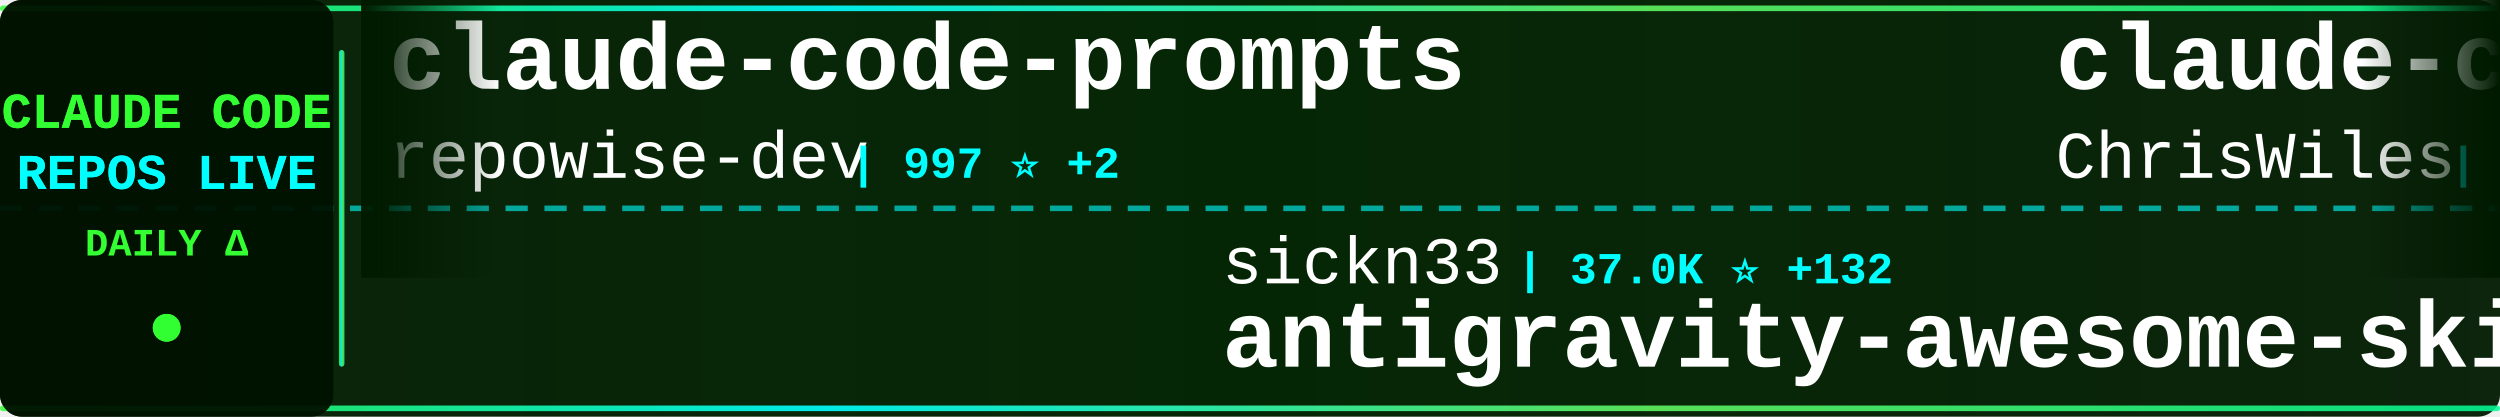
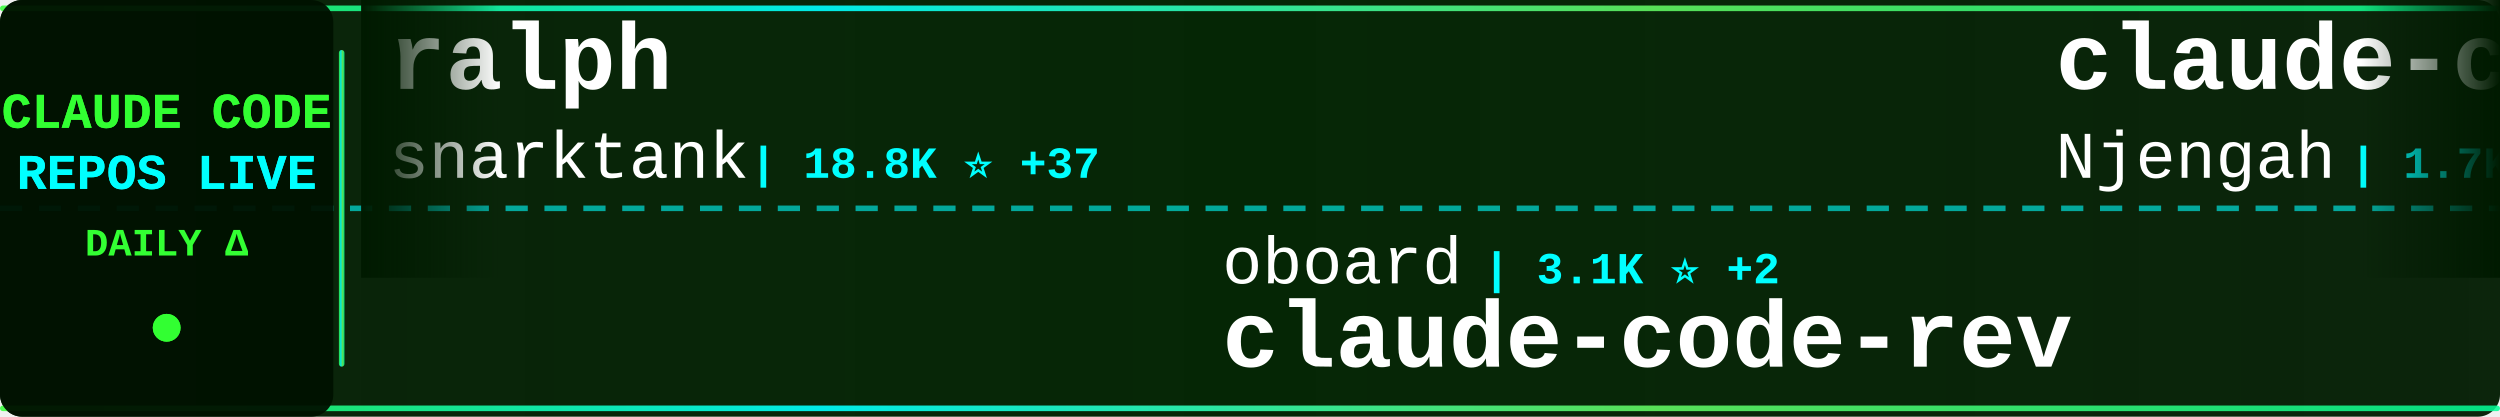
<svg xmlns="http://www.w3.org/2000/svg" width="900" height="150">
  <defs>
    <linearGradient id="tickerBg" x1="0%" y1="0%" x2="100%" y2="0%">
      <stop offset="0%" style="stop-color:#001a00;stop-opacity:0.95" />
      <stop offset="50%" style="stop-color:#002200;stop-opacity:0.98" />
      <stop offset="100%" style="stop-color:#001a00;stop-opacity:0.95" />
    </linearGradient>
    <linearGradient id="borderGrad" x1="0%" y1="0%" x2="100%" y2="0%">
      <stop offset="0%" style="stop-color:#33ff33;stop-opacity:0.85">
        <animate attributeName="stop-opacity" values="0.85;1;0.85" dur="2s" repeatCount="indefinite" />
      </stop>
      <stop offset="33%" style="stop-color:#00ffff;stop-opacity:0.9">
        <animate attributeName="stop-opacity" values="0.9;1;0.9" dur="2.2s" repeatCount="indefinite" />
      </stop>
      <stop offset="66%" style="stop-color:#66ff66;stop-opacity:0.85">
        <animate attributeName="stop-opacity" values="0.85;1;0.85" dur="1.8s" repeatCount="indefinite" />
      </stop>
      <stop offset="100%" style="stop-color:#00ff99;stop-opacity:0.85">
        <animate attributeName="stop-opacity" values="0.85;1;0.85" dur="2s" repeatCount="indefinite" />
      </stop>
    </linearGradient>
    <filter id="textGlow">
      <feGaussianBlur stdDeviation="0.1" result="coloredBlur" />
      <feMerge>
        <feMergeNode in="coloredBlur" />
        <feMergeNode in="SourceGraphic" />
      </feMerge>
    </filter>
    <filter id="metricGlow">
      <feGaussianBlur stdDeviation="0.2" result="coloredBlur" />
      <feMerge>
        <feMergeNode in="coloredBlur" />
        <feMergeNode in="SourceGraphic" />
      </feMerge>
    </filter>
    <linearGradient id="leftFade" x1="0%" y1="0%" x2="100%" y2="0%">
      <stop offset="0%" style="stop-color:#001a00;stop-opacity:1" />
      <stop offset="100%" style="stop-color:#001a00;stop-opacity:0" />
    </linearGradient>
    <linearGradient id="rightFade" x1="0%" y1="0%" x2="100%" y2="0%">
      <stop offset="0%" style="stop-color:#001a00;stop-opacity:0" />
      <stop offset="100%" style="stop-color:#001a00;stop-opacity:1" />
    </linearGradient>
  </defs>
  <rect width="900" height="150" fill="url(#tickerBg)" rx="8" />
  <rect x="0" y="2" width="900" height="2" fill="url(#borderGrad)" rx="1" />
  <rect x="0" y="146" width="900" height="2" fill="url(#borderGrad)" rx="1" />
  <line x1="0" y1="75" x2="900" y2="75" stroke="#00ffff" stroke-width="2" stroke-dasharray="8 6" opacity="0.6" />
  <rect x="0" y="0" width="120" height="150" fill="#001100" opacity="0.95" rx="8" />
  <text x="60" y="46" font-family="'Courier New', monospace" font-size="18" font-weight="bold" fill="#33ff33" text-anchor="middle" filter="url(#textGlow)">
    CLAUDE CODE
  </text>
  <text x="60" y="68" font-family="'Courier New', monospace" font-size="18" font-weight="bold" fill="#00ffff" text-anchor="middle" filter="url(#textGlow)">
    REPOS LIVE
  </text>
  <text x="60" y="92" font-family="'Courier New', monospace" font-size="14" font-weight="bold" fill="#33ff33" text-anchor="middle">
    DAILY Δ
  </text>
  <circle cx="60" cy="118" r="5" fill="#33ff33" filter="url(#metricGlow)">
    <animate attributeName="r" values="4;6;4" dur="1.5s" repeatCount="indefinite" />
    <animate attributeName="opacity" values="0.6;1;0.6" dur="1.5s" repeatCount="indefinite" />
  </circle>
  <rect x="122" y="18" width="2" height="114" fill="url(#borderGrad)" rx="1" />
  <clipPath id="tickerClip">
    <rect x="130" y="0" width="770" height="150" />
  </clipPath>
  <g clip-path="url(#tickerClip)">
    <g id="tickerItems">
      <animateTransform attributeName="transform" attributeType="XML" type="translate" from="0 0" to="-3000 0" dur="54s" repeatCount="indefinite" />
      <g transform="translate(0, 0)">
-         <text x="140" y="32" font-family="'Courier New', monospace" font-size="34" font-weight="bold" fill="#ffffff">claude-code-prompts</text>
-         <text x="140" y="64" font-family="'Courier New', monospace" font-size="24" font-weight="normal" fill="#ffffff" opacity="1.0">repowise-dev</text>
-         <text x="306" y="64" font-family="'Courier New', monospace" font-size="16" font-weight="bold" fill="#00ffff"> | 997 ⭐ +2</text>
+         <text x="140" y="32" font-family="'Courier New', monospace" font-size="34" font-weight="bold" fill="#ffffff">ralph</text>
+         <text x="140" y="64" font-family="'Courier New', monospace" font-size="24" font-weight="normal" fill="#ffffff" opacity="1.0">snarktank</text>
+         <text x="270" y="64" font-family="'Courier New', monospace" font-size="16" font-weight="bold" fill="#00ffff"> | 18.8K ⭐ +37</text>
      </g>
      <g transform="translate(300, 0)">
-         <text x="140" y="102" font-family="'Courier New', monospace" font-size="24" font-weight="normal" fill="#ffffff" opacity="1.0">sickn33</text>
-         <text x="246" y="102" font-family="'Courier New', monospace" font-size="16" font-weight="bold" fill="#00ffff"> | 37.0K ⭐ +132</text>
-         <text x="140" y="132" font-family="'Courier New', monospace" font-size="34" font-weight="bold" fill="#ffffff">antigravity-awesome-skil...</text>
+         <text x="140" y="102" font-family="'Courier New', monospace" font-size="24" font-weight="normal" fill="#ffffff" opacity="1.0">oboard</text>
+         <text x="234" y="102" font-family="'Courier New', monospace" font-size="16" font-weight="bold" fill="#00ffff"> | 3.1K ⭐ +2</text>
+         <text x="140" y="132" font-family="'Courier New', monospace" font-size="34" font-weight="bold" fill="#ffffff">claude-code-rev</text>
      </g>
      <g transform="translate(600, 0)">
-         <text x="140" y="32" font-family="'Courier New', monospace" font-size="34" font-weight="bold" fill="#ffffff">claude-code-showcase</text>
-         <text x="140" y="64" font-family="'Courier New', monospace" font-size="24" font-weight="normal" fill="#ffffff" opacity="1.0">ChrisWiles</text>
-         <text x="282" y="64" font-family="'Courier New', monospace" font-size="16" font-weight="bold" fill="#00ffff"> | 5.9K ⭐ +1</text>
+         <text x="140" y="32" font-family="'Courier New', monospace" font-size="34" font-weight="bold" fill="#ffffff">claude-code-cheat-sheet</text>
+         <text x="140" y="64" font-family="'Courier New', monospace" font-size="24" font-weight="normal" fill="#ffffff" opacity="1.0">Njengah</text>
+         <text x="246" y="64" font-family="'Courier New', monospace" font-size="16" font-weight="bold" fill="#00ffff"> | 1.7K ⭐ +2</text>
      </g>
      <g transform="translate(900, 0)">
-         <text x="140" y="102" font-family="'Courier New', monospace" font-size="24" font-weight="normal" fill="#ffffff" opacity="1.0">centminmod</text>
-         <text x="282" y="102" font-family="'Courier New', monospace" font-size="16" font-weight="bold" fill="#00ffff"> | 2.3K ⭐ +4</text>
-         <text x="140" y="132" font-family="'Courier New', monospace" font-size="34" font-weight="bold" fill="#ffffff">my-claude-code-setup</text>
+         <text x="140" y="102" font-family="'Courier New', monospace" font-size="24" font-weight="normal" fill="#ffffff" opacity="1.0">Yuyz0112</text>
+         <text x="258" y="102" font-family="'Courier New', monospace" font-size="16" font-weight="bold" fill="#00ffff"> | 2.4K ⭐</text>
+         <text x="140" y="132" font-family="'Courier New', monospace" font-size="34" font-weight="bold" fill="#ffffff">claude-code-reverse</text>
      </g>
      <g transform="translate(1200, 0)">
-         <text x="140" y="32" font-family="'Courier New', monospace" font-size="34" font-weight="bold" fill="#ffffff">claude-code-rust</text>
-         <text x="140" y="64" font-family="'Courier New', monospace" font-size="24" font-weight="normal" fill="#ffffff" opacity="1.0">lorryjovens-hub</text>
-         <text x="342" y="64" font-family="'Courier New', monospace" font-size="16" font-weight="bold" fill="#00ffff"> | 1.6K ⭐ +7</text>
+         <text x="140" y="32" font-family="'Courier New', monospace" font-size="34" font-weight="bold" fill="#ffffff">awesome-claude-code-suba...</text>
+         <text x="140" y="64" font-family="'Courier New', monospace" font-size="24" font-weight="normal" fill="#ffffff" opacity="1.0">VoltAgent</text>
+         <text x="270" y="64" font-family="'Courier New', monospace" font-size="16" font-weight="bold" fill="#00ffff"> | 19.5K ⭐ +63</text>
      </g>
      <g transform="translate(1500, 0)">
-         <text x="140" y="102" font-family="'Courier New', monospace" font-size="24" font-weight="normal" fill="#ffffff" opacity="1.0">alirezarezvani</text>
-         <text x="330" y="102" font-family="'Courier New', monospace" font-size="16" font-weight="bold" fill="#00ffff"> | 14.2K ⭐ +91</text>
-         <text x="140" y="132" font-family="'Courier New', monospace" font-size="34" font-weight="bold" fill="#ffffff">claude-skills</text>
+         <text x="140" y="102" font-family="'Courier New', monospace" font-size="24" font-weight="normal" fill="#ffffff" opacity="1.0">wanshuiyin</text>
+         <text x="282" y="102" font-family="'Courier New', monospace" font-size="16" font-weight="bold" fill="#00ffff"> | 8.6K ⭐ +93</text>
+         <text x="140" y="132" font-family="'Courier New', monospace" font-size="34" font-weight="bold" fill="#ffffff">Auto-claude-code-researc...</text>
      </g>
      <g transform="translate(1800, 0)">
-         <text x="140" y="32" font-family="'Courier New', monospace" font-size="34" font-weight="bold" fill="#ffffff">claude-code-from-source</text>
-         <text x="140" y="64" font-family="'Courier New', monospace" font-size="24" font-weight="normal" fill="#ffffff" opacity="1.0">alejandrobalderas</text>
-         <text x="366" y="64" font-family="'Courier New', monospace" font-size="16" font-weight="bold" fill="#00ffff"> | 1.9K ⭐ +8</text>
+         <text x="140" y="32" font-family="'Courier New', monospace" font-size="34" font-weight="bold" fill="#ffffff">claude-code-base-action</text>
+         <text x="140" y="64" font-family="'Courier New', monospace" font-size="24" font-weight="normal" fill="#ffffff" opacity="1.0">anthropics</text>
+         <text x="282" y="64" font-family="'Courier New', monospace" font-size="16" font-weight="bold" fill="#00ffff"> | 817 ⭐</text>
      </g>
      <g transform="translate(2100, 0)">
-         <text x="140" y="102" font-family="'Courier New', monospace" font-size="24" font-weight="normal" fill="#ffffff" opacity="1.0">fuergaosi233</text>
-         <text x="306" y="102" font-family="'Courier New', monospace" font-size="16" font-weight="bold" fill="#00ffff"> | 2.6K ⭐ +4</text>
-         <text x="140" y="132" font-family="'Courier New', monospace" font-size="34" font-weight="bold" fill="#ffffff">claude-code-proxy</text>
+         <text x="140" y="102" font-family="'Courier New', monospace" font-size="24" font-weight="normal" fill="#ffffff" opacity="1.0">chauncygu</text>
+         <text x="270" y="102" font-family="'Courier New', monospace" font-size="16" font-weight="bold" fill="#00ffff"> | 2.4K ⭐ +5</text>
+         <text x="140" y="132" font-family="'Courier New', monospace" font-size="34" font-weight="bold" fill="#ffffff">collection-claude-code-s...</text>
      </g>
      <g transform="translate(2400, 0)">
+         <text x="140" y="32" font-family="'Courier New', monospace" font-size="34" font-weight="bold" fill="#ffffff">Claude-code</text>
+         <text x="140" y="64" font-family="'Courier New', monospace" font-size="24" font-weight="normal" fill="#ffffff" opacity="1.0">zstmfhy</text>
+         <text x="246" y="64" font-family="'Courier New', monospace" font-size="16" font-weight="bold" fill="#00ffff"> | 190 ⭐</text>
+       </g>
+       <g transform="translate(2700, 0)">
+         <text x="140" y="102" font-family="'Courier New', monospace" font-size="24" font-weight="normal" fill="#ffffff" opacity="1.0">https-deeplearning-ai</text>
+         <text x="414" y="102" font-family="'Courier New', monospace" font-size="16" font-weight="bold" fill="#00ffff"> | 509 ⭐ +1</text>
+         <text x="140" y="132" font-family="'Courier New', monospace" font-size="34" font-weight="bold" fill="#ffffff">sc-claude-code-files</text>
+       </g>
+       <g transform="translate(3000, 0)">
        <text x="140" y="32" font-family="'Courier New', monospace" font-size="34" font-weight="bold" fill="#ffffff">ralph</text>
        <text x="140" y="64" font-family="'Courier New', monospace" font-size="24" font-weight="normal" fill="#ffffff" opacity="1.0">snarktank</text>
-         <text x="270" y="64" font-family="'Courier New', monospace" font-size="16" font-weight="bold" fill="#00ffff"> | 18.8K ⭐ +41</text>
-       </g>
-       <g transform="translate(2700, 0)">
-         <text x="140" y="102" font-family="'Courier New', monospace" font-size="24" font-weight="normal" fill="#ffffff" opacity="1.0">SeemSeam</text>
-         <text x="258" y="102" font-family="'Courier New', monospace" font-size="16" font-weight="bold" fill="#00ffff"> | 2.5K ⭐ +7</text>
-         <text x="140" y="132" font-family="'Courier New', monospace" font-size="34" font-weight="bold" fill="#ffffff">claude_codex_bridge</text>
-       </g>
-       <g transform="translate(3000, 0)">
-         <text x="140" y="32" font-family="'Courier New', monospace" font-size="34" font-weight="bold" fill="#ffffff">claude-code-prompts</text>
-         <text x="140" y="64" font-family="'Courier New', monospace" font-size="24" font-weight="normal" fill="#ffffff" opacity="1.0">repowise-dev</text>
-         <text x="306" y="64" font-family="'Courier New', monospace" font-size="16" font-weight="bold" fill="#00ffff"> | 997 ⭐ +2</text>
+         <text x="270" y="64" font-family="'Courier New', monospace" font-size="16" font-weight="bold" fill="#00ffff"> | 18.8K ⭐ +37</text>
      </g>
      <g transform="translate(3300, 0)">
-         <text x="140" y="102" font-family="'Courier New', monospace" font-size="24" font-weight="normal" fill="#ffffff" opacity="1.0">sickn33</text>
-         <text x="246" y="102" font-family="'Courier New', monospace" font-size="16" font-weight="bold" fill="#00ffff"> | 37.0K ⭐ +132</text>
-         <text x="140" y="132" font-family="'Courier New', monospace" font-size="34" font-weight="bold" fill="#ffffff">antigravity-awesome-skil...</text>
+         <text x="140" y="102" font-family="'Courier New', monospace" font-size="24" font-weight="normal" fill="#ffffff" opacity="1.0">oboard</text>
+         <text x="234" y="102" font-family="'Courier New', monospace" font-size="16" font-weight="bold" fill="#00ffff"> | 3.1K ⭐ +2</text>
+         <text x="140" y="132" font-family="'Courier New', monospace" font-size="34" font-weight="bold" fill="#ffffff">claude-code-rev</text>
      </g>
      <g transform="translate(3600, 0)">
-         <text x="140" y="32" font-family="'Courier New', monospace" font-size="34" font-weight="bold" fill="#ffffff">claude-code-showcase</text>
-         <text x="140" y="64" font-family="'Courier New', monospace" font-size="24" font-weight="normal" fill="#ffffff" opacity="1.0">ChrisWiles</text>
-         <text x="282" y="64" font-family="'Courier New', monospace" font-size="16" font-weight="bold" fill="#00ffff"> | 5.9K ⭐ +1</text>
+         <text x="140" y="32" font-family="'Courier New', monospace" font-size="34" font-weight="bold" fill="#ffffff">claude-code-cheat-sheet</text>
+         <text x="140" y="64" font-family="'Courier New', monospace" font-size="24" font-weight="normal" fill="#ffffff" opacity="1.0">Njengah</text>
+         <text x="246" y="64" font-family="'Courier New', monospace" font-size="16" font-weight="bold" fill="#00ffff"> | 1.7K ⭐ +2</text>
      </g>
      <g transform="translate(3900, 0)">
-         <text x="140" y="102" font-family="'Courier New', monospace" font-size="24" font-weight="normal" fill="#ffffff" opacity="1.0">centminmod</text>
-         <text x="282" y="102" font-family="'Courier New', monospace" font-size="16" font-weight="bold" fill="#00ffff"> | 2.3K ⭐ +4</text>
-         <text x="140" y="132" font-family="'Courier New', monospace" font-size="34" font-weight="bold" fill="#ffffff">my-claude-code-setup</text>
+         <text x="140" y="102" font-family="'Courier New', monospace" font-size="24" font-weight="normal" fill="#ffffff" opacity="1.0">Yuyz0112</text>
+         <text x="258" y="102" font-family="'Courier New', monospace" font-size="16" font-weight="bold" fill="#00ffff"> | 2.4K ⭐</text>
+         <text x="140" y="132" font-family="'Courier New', monospace" font-size="34" font-weight="bold" fill="#ffffff">claude-code-reverse</text>
      </g>
    </g>
  </g>
  <rect x="130" y="0" width="50" height="100" fill="url(#leftFade)" />
  <rect x="850" y="0" width="50" height="100" fill="url(#rightFade)" />
</svg>
